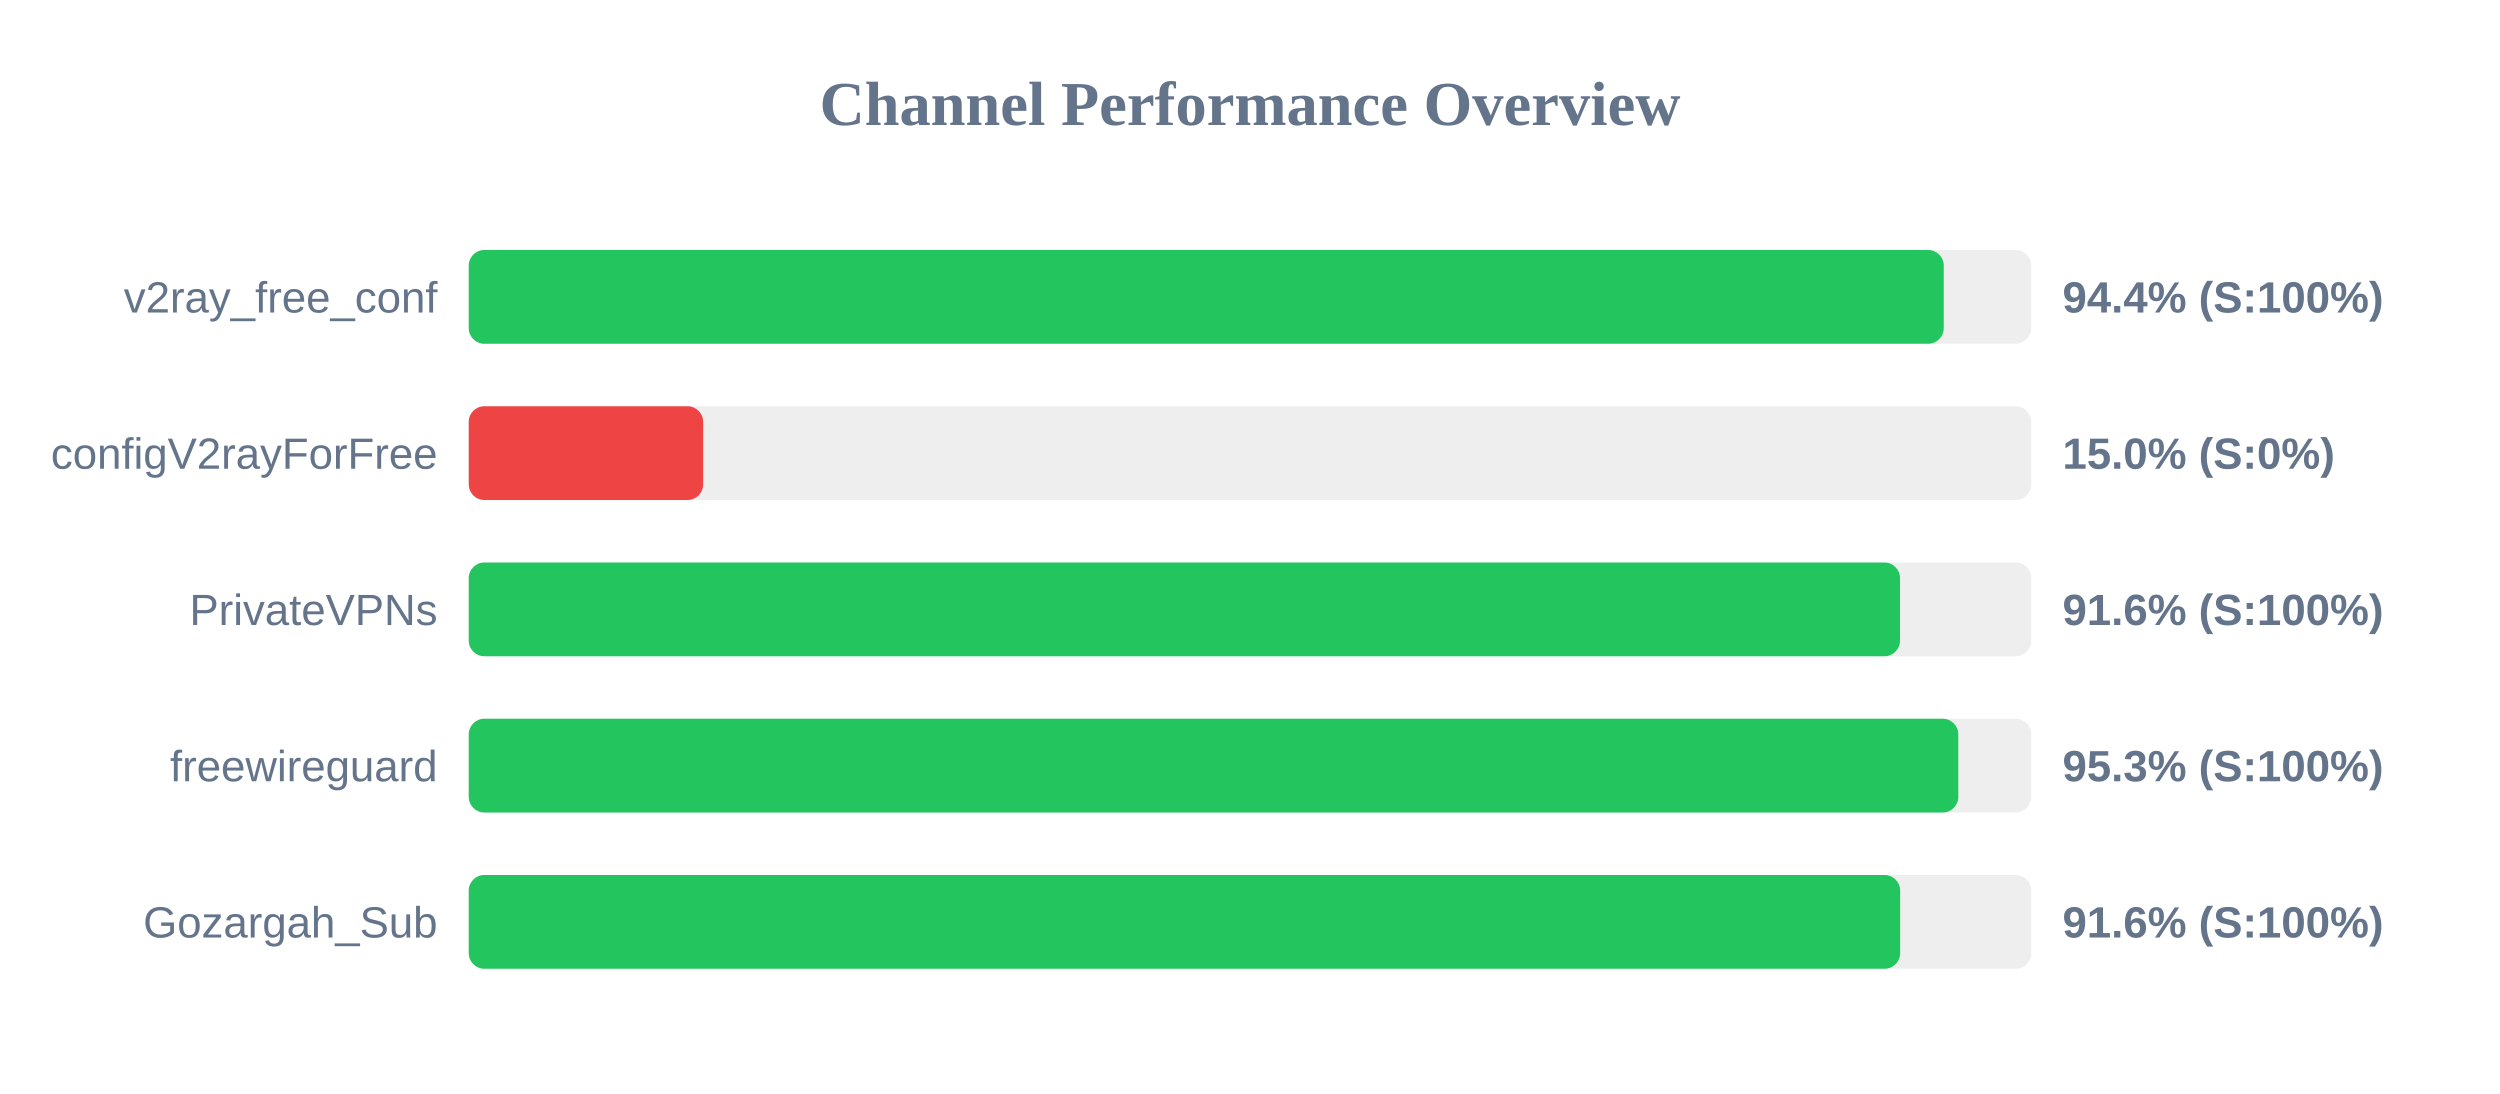
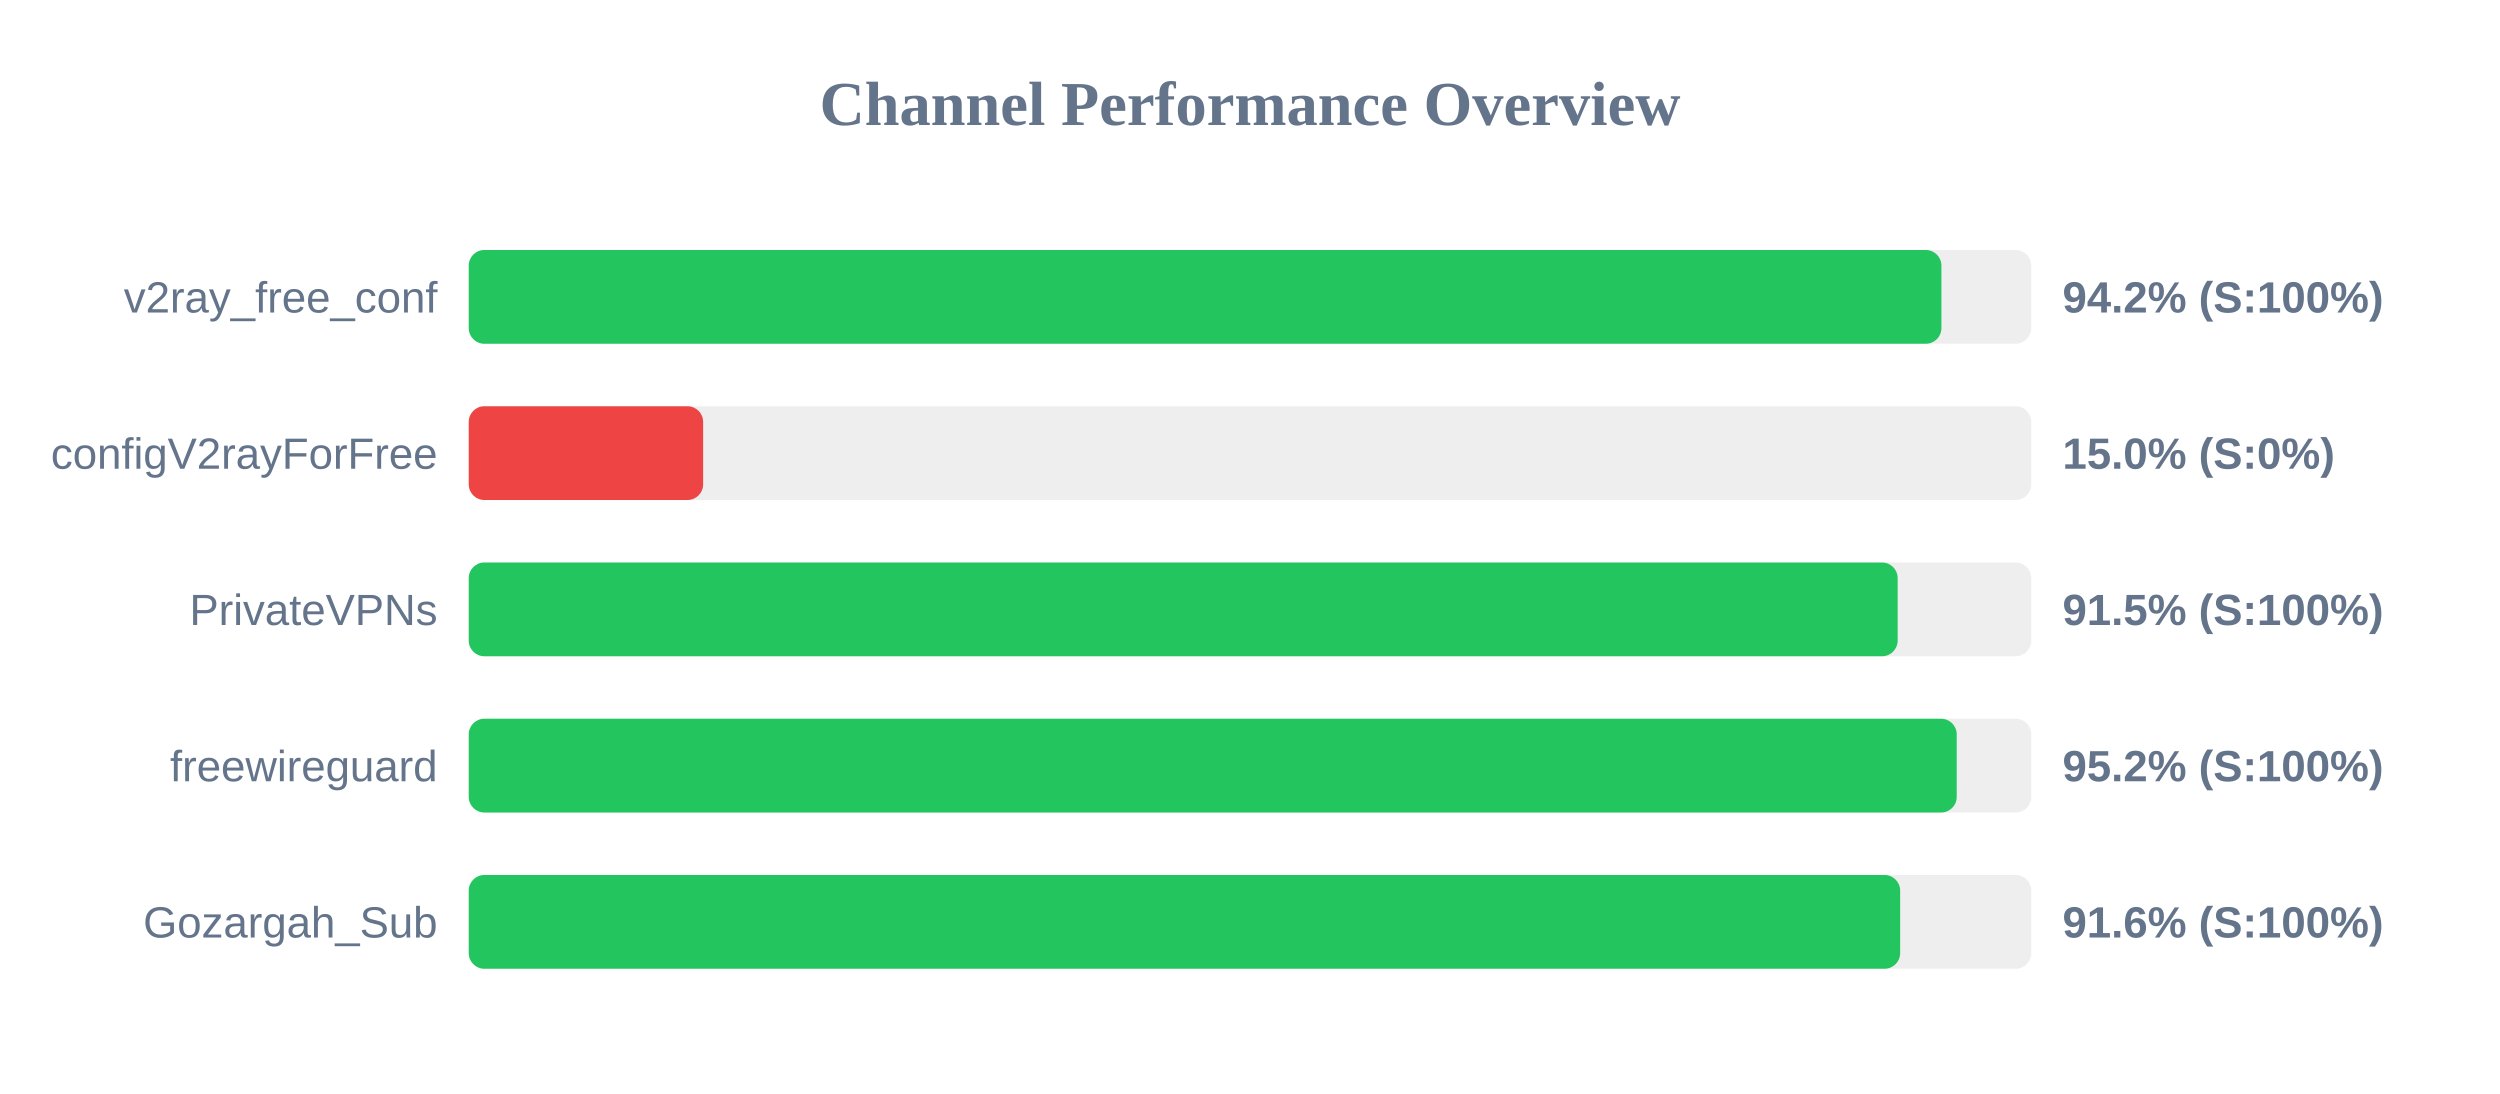
<svg xmlns="http://www.w3.org/2000/svg" width="800" height="350" version="1.1">
  <style>
        .row { font: 14px Arial; fill: #64748b; }
        .score { font: bold 14px Arial; fill: #64748b; }
    </style>
  <text x="400" y="40" text-anchor="middle" font-size="20px" font-weight="bold" fill="#64748b">Channel Performance Overview</text>
  <rect x="150" y="80" width="500" height="30" fill="#eee" rx="5" />
-   <rect x="150" y="80" width="472.0" height="30" fill="#22c55e" rx="5" />
+   <rect x="150" y="80" width="471.25" height="30" fill="#22c55e" rx="5" />
  <text x="140" y="100" text-anchor="end" class="row">v2ray_free_conf</text>
-   <text x="660" y="100" text-anchor="start" class="score">94.4% (S:100%)</text>
+   <text x="660" y="100" text-anchor="start" class="score">94.2% (S:100%)</text>
  <rect x="150" y="130" width="500" height="30" fill="#eee" rx="5" />
  <rect x="150" y="130" width="75.0" height="30" fill="#ef4444" rx="5" />
  <text x="140" y="150" text-anchor="end" class="row">configV2rayForFree</text>
  <text x="660" y="150" text-anchor="start" class="score">15.0% (S:0%)</text>
  <rect x="150" y="180" width="500" height="30" fill="#eee" rx="5" />
-   <rect x="150" y="180" width="458.0" height="30" fill="#22c55e" rx="5" />
+   <rect x="150" y="180" width="457.25" height="30" fill="#22c55e" rx="5" />
  <text x="140" y="200" text-anchor="end" class="row">PrivateVPNs</text>
-   <text x="660" y="200" text-anchor="start" class="score">91.6% (S:100%)</text>
+   <text x="660" y="200" text-anchor="start" class="score">91.5% (S:100%)</text>
  <rect x="150" y="230" width="500" height="30" fill="#eee" rx="5" />
-   <rect x="150" y="230" width="476.65" height="30" fill="#22c55e" rx="5" />
+   <rect x="150" y="230" width="476.15" height="30" fill="#22c55e" rx="5" />
  <text x="140" y="250" text-anchor="end" class="row">freewireguard</text>
-   <text x="660" y="250" text-anchor="start" class="score">95.3% (S:100%)</text>
+   <text x="660" y="250" text-anchor="start" class="score">95.2% (S:100%)</text>
  <rect x="150" y="280" width="500" height="30" fill="#eee" rx="5" />
  <rect x="150" y="280" width="458.05" height="30" fill="#22c55e" rx="5" />
  <text x="140" y="300" text-anchor="end" class="row">Gozargah_Sub</text>
  <text x="660" y="300" text-anchor="start" class="score">91.6% (S:100%)</text>
</svg>
